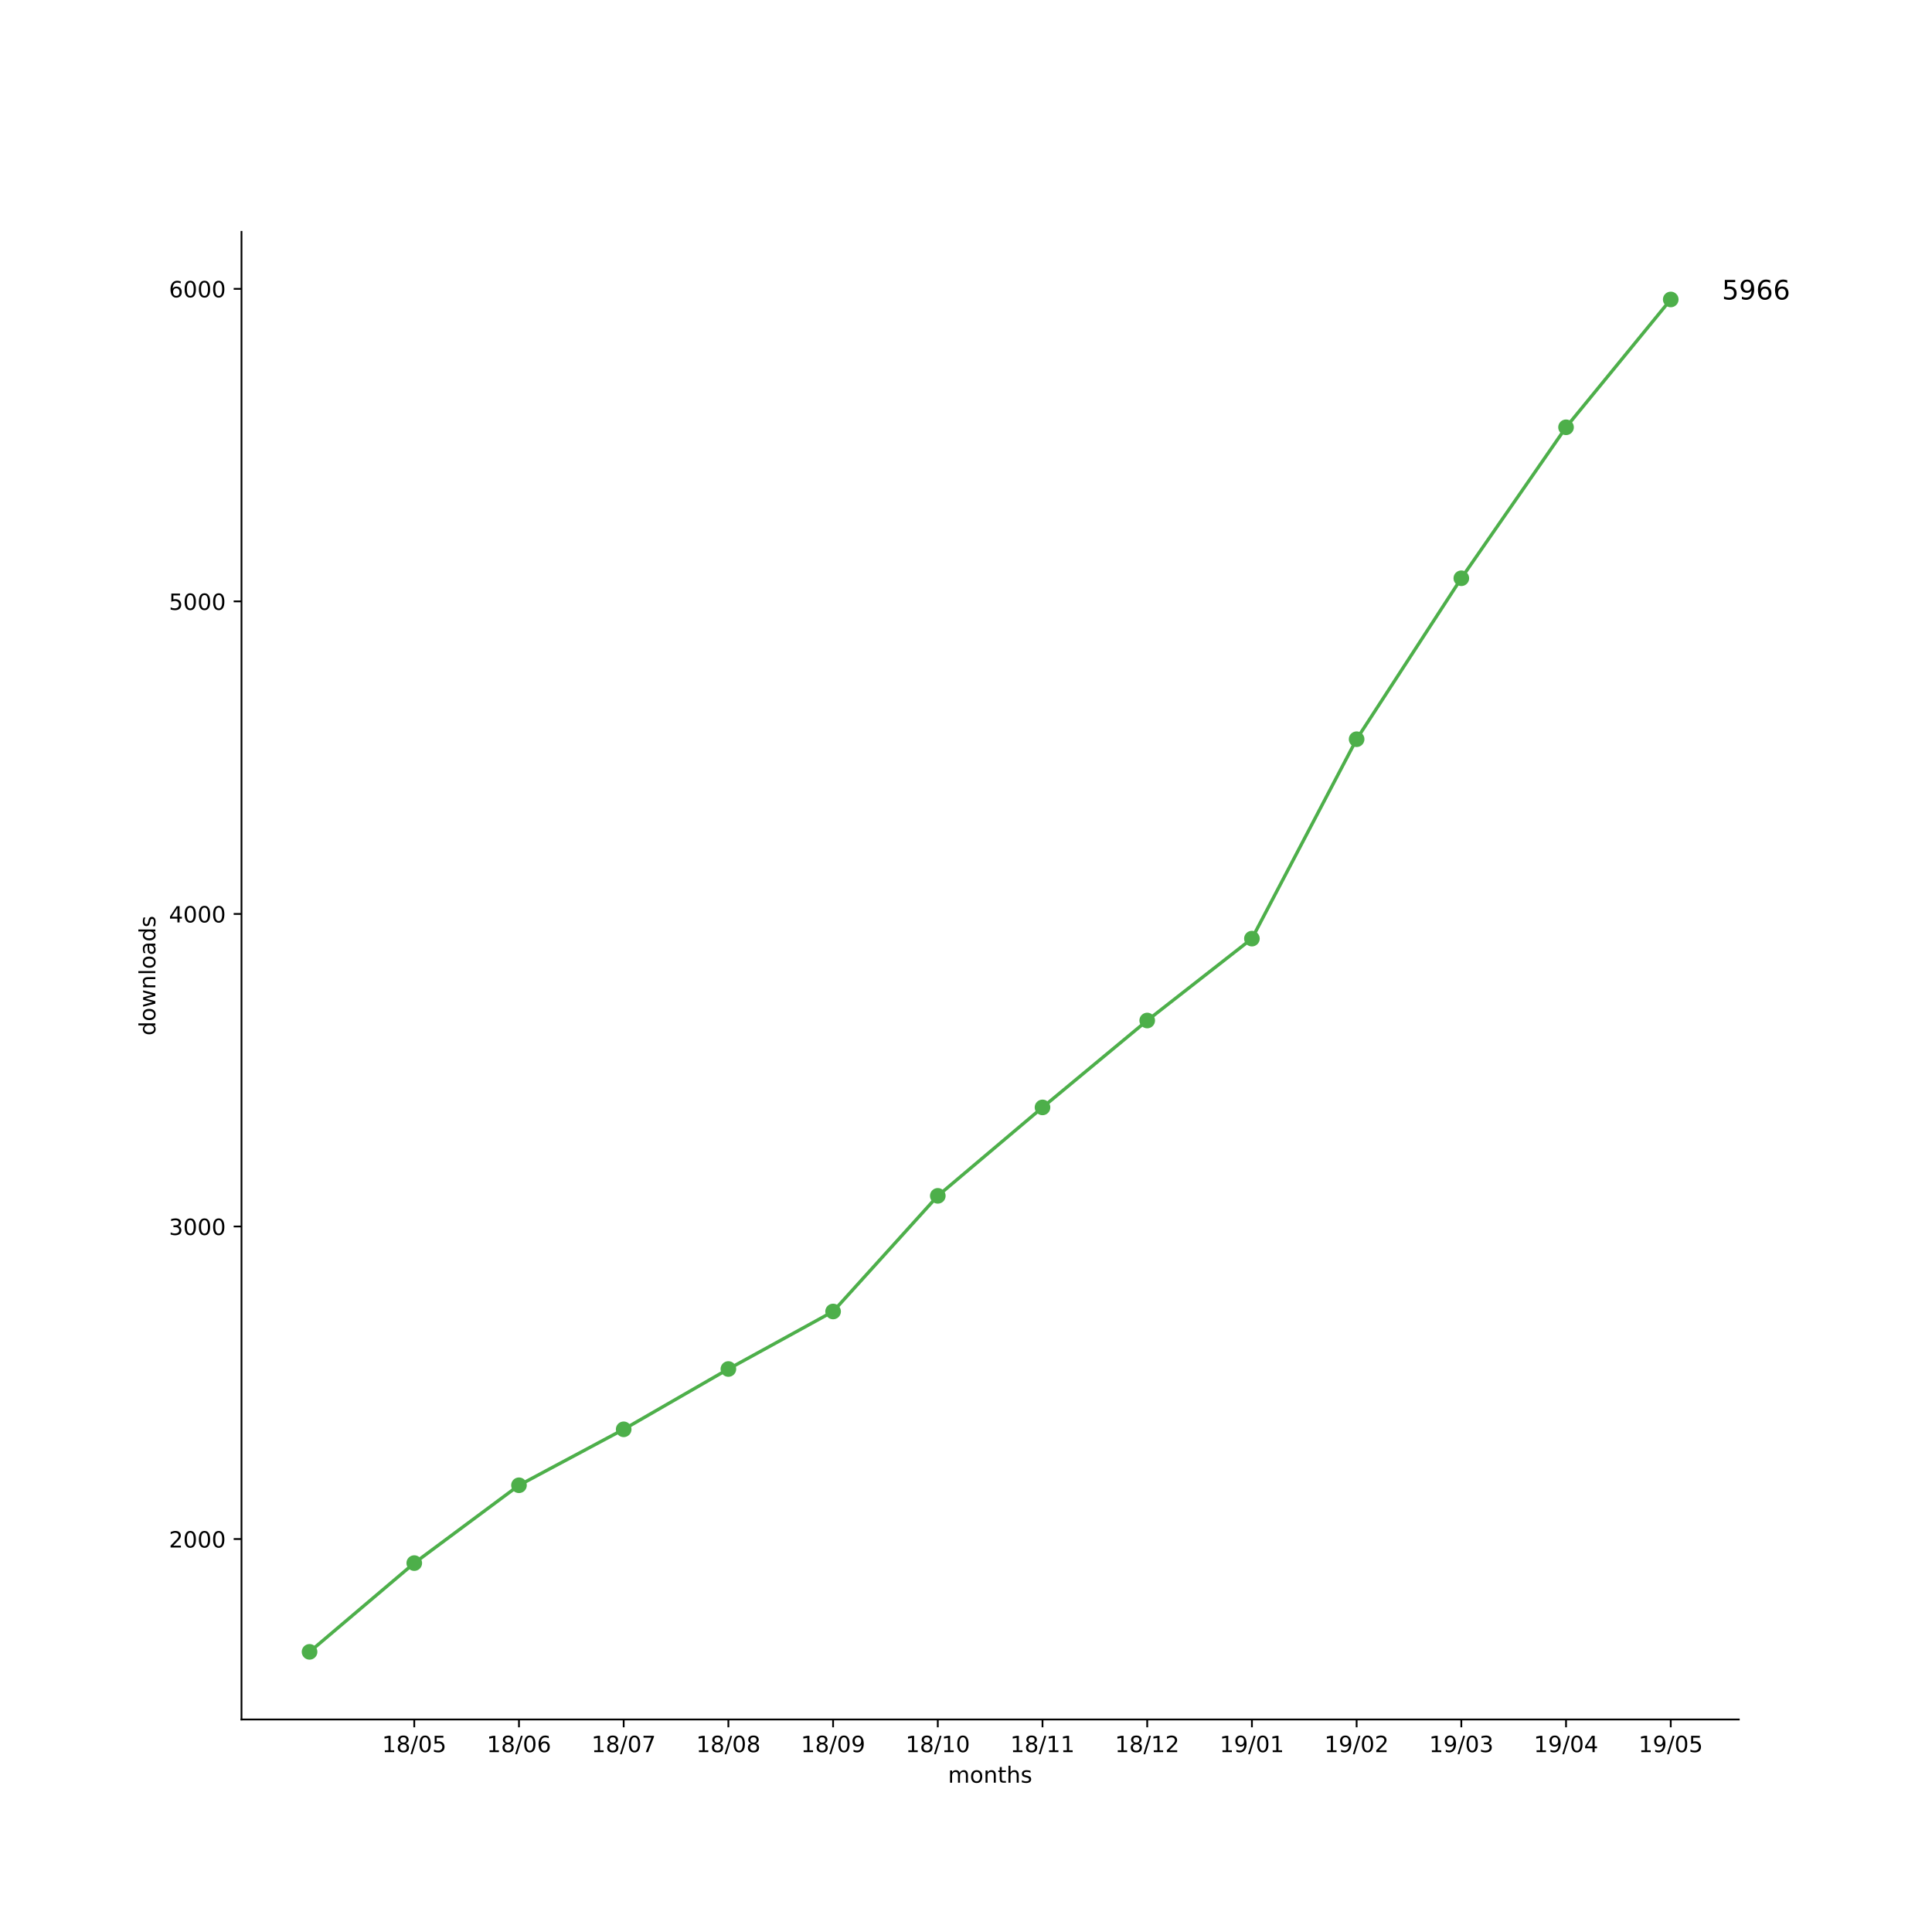
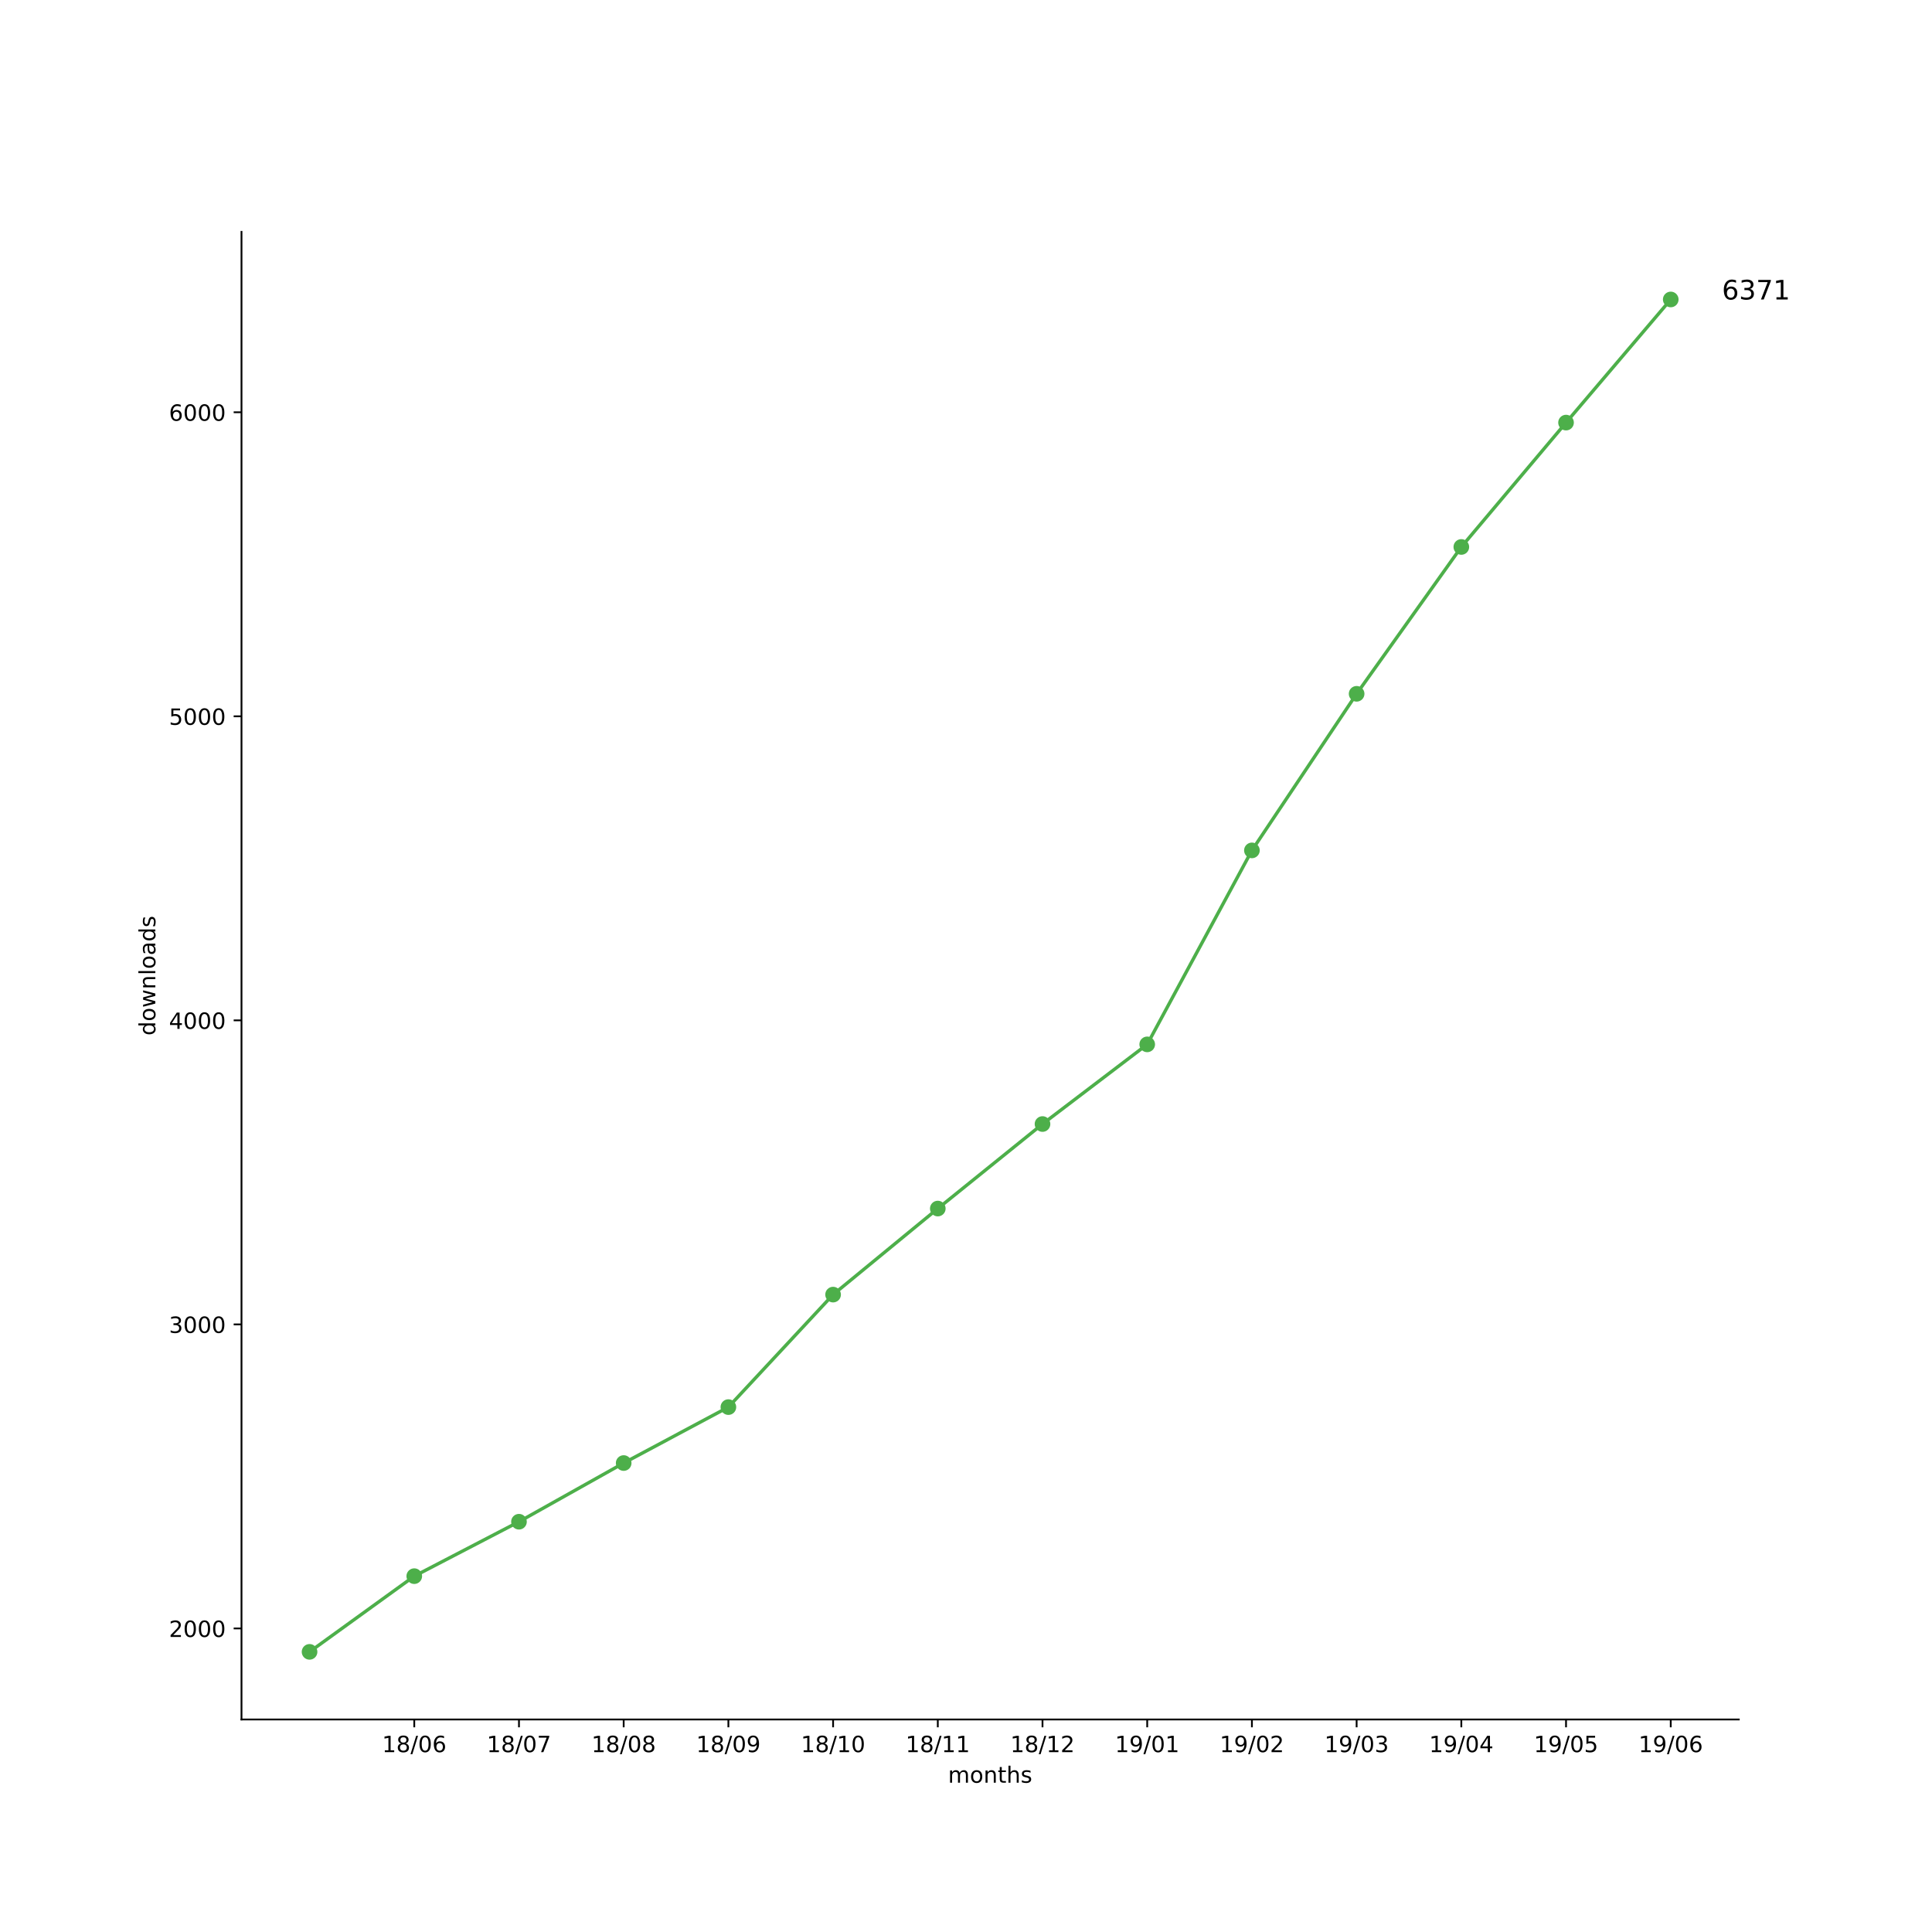
<svg xmlns="http://www.w3.org/2000/svg" xmlns:xlink="http://www.w3.org/1999/xlink" height="864pt" version="1.1" viewBox="0 0 864 864" width="864pt">
  <defs>
    <style type="text/css">
*{stroke-linecap:butt;stroke-linejoin:round;}
  </style>
  </defs>
  <g id="figure_1">
    <g id="patch_1">
      <path d="M 0 864  L 864 864  L 864 0  L 0 0  z " style="fill:#ffffff;" />
    </g>
    <g id="axes_1">
      <g id="patch_2">
        <path d="M 108 768.96  L 777.6 768.96  L 777.6 103.68  L 108 103.68  z " style="fill:#ffffff;" />
      </g>
      <g id="matplotlib.axis_1">
        <g id="xtick_1">
          <g id="line2d_1">
            <defs>
-               <path d="M 0 0  L 0 3.5  " id="m7b447f01f5" style="stroke:#000000;stroke-width:0.8;" />
-             </defs>
-             <g>
-               <use style="stroke:#000000;stroke-width:0.8;" x="185.262" xlink:href="#m7b447f01f5" y="768.96" />
+               <path d="M 0 0  L 0 3.5  " id="m359509bc99" style="stroke:#000000;stroke-width:0.8;" />
+             </defs>
+             <g>
+               <use style="stroke:#000000;stroke-width:0.8;" x="185.262" xlink:href="#m359509bc99" y="768.96" />
            </g>
          </g>
          <g id="text_1">
            <defs>
              <path d="M 12.406 8.297  L 28.516 8.297  L 28.516 63.922  L 10.984 60.406  L 10.984 69.391  L 28.422 72.906  L 38.281 72.906  L 38.281 8.297  L 54.391 8.297  L 54.391 0  L 12.406 0  z " id="DejaVuSans-31" />
              <path d="M 31.781 34.625  Q 24.75 34.625 20.719 30.859  Q 16.703 27.094 16.703 20.516  Q 16.703 13.922 20.719 10.156  Q 24.75 6.391 31.781 6.391  Q 38.812 6.391 42.859 10.172  Q 46.922 13.969 46.922 20.516  Q 46.922 27.094 42.891 30.859  Q 38.875 34.625 31.781 34.625  z M 21.922 38.812  Q 15.578 40.375 12.031 44.719  Q 8.5 49.078 8.5 55.328  Q 8.5 64.062 14.719 69.141  Q 20.953 74.219 31.781 74.219  Q 42.672 74.219 48.875 69.141  Q 55.078 64.062 55.078 55.328  Q 55.078 49.078 51.531 44.719  Q 48 40.375 41.703 38.812  Q 48.828 37.156 52.797 32.312  Q 56.781 27.484 56.781 20.516  Q 56.781 9.906 50.312 4.234  Q 43.844 -1.422 31.781 -1.422  Q 19.734 -1.422 13.25 4.234  Q 6.781 9.906 6.781 20.516  Q 6.781 27.484 10.781 32.312  Q 14.797 37.156 21.922 38.812  z M 18.312 54.391  Q 18.312 48.734 21.844 45.562  Q 25.391 42.391 31.781 42.391  Q 38.141 42.391 41.719 45.562  Q 45.312 48.734 45.312 54.391  Q 45.312 60.062 41.719 63.234  Q 38.141 66.406 31.781 66.406  Q 25.391 66.406 21.844 63.234  Q 18.312 60.062 18.312 54.391  z " id="DejaVuSans-38" />
              <path d="M 25.391 72.906  L 33.688 72.906  L 8.297 -9.281  L 0 -9.281  z " id="DejaVuSans-2f" />
              <path d="M 31.781 66.406  Q 24.172 66.406 20.328 58.906  Q 16.5 51.422 16.5 36.375  Q 16.5 21.391 20.328 13.891  Q 24.172 6.391 31.781 6.391  Q 39.453 6.391 43.281 13.891  Q 47.125 21.391 47.125 36.375  Q 47.125 51.422 43.281 58.906  Q 39.453 66.406 31.781 66.406  z M 31.781 74.219  Q 44.047 74.219 50.516 64.516  Q 56.984 54.828 56.984 36.375  Q 56.984 17.969 50.516 8.266  Q 44.047 -1.422 31.781 -1.422  Q 19.531 -1.422 13.062 8.266  Q 6.594 17.969 6.594 36.375  Q 6.594 54.828 13.062 64.516  Q 19.531 74.219 31.781 74.219  z " id="DejaVuSans-30" />
-               <path d="M 10.797 72.906  L 49.516 72.906  L 49.516 64.594  L 19.828 64.594  L 19.828 46.734  Q 21.969 47.469 24.109 47.828  Q 26.266 48.188 28.422 48.188  Q 40.625 48.188 47.75 41.5  Q 54.891 34.812 54.891 23.391  Q 54.891 11.625 47.562 5.094  Q 40.234 -1.422 26.906 -1.422  Q 22.312 -1.422 17.547 -0.641  Q 12.797 0.141 7.719 1.703  L 7.719 11.625  Q 12.109 9.234 16.797 8.062  Q 21.484 6.891 26.703 6.891  Q 35.156 6.891 40.078 11.328  Q 45.016 15.766 45.016 23.391  Q 45.016 31 40.078 35.438  Q 35.156 39.891 26.703 39.891  Q 22.75 39.891 18.812 39.016  Q 14.891 38.141 10.797 36.281  z " id="DejaVuSans-35" />
+               <path d="M 33.016 40.375  Q 26.375 40.375 22.484 35.828  Q 18.609 31.297 18.609 23.391  Q 18.609 15.531 22.484 10.953  Q 26.375 6.391 33.016 6.391  Q 39.656 6.391 43.531 10.953  Q 47.406 15.531 47.406 23.391  Q 47.406 31.297 43.531 35.828  Q 39.656 40.375 33.016 40.375  z M 52.594 71.297  L 52.594 62.312  Q 48.875 64.062 45.094 64.984  Q 41.312 65.922 37.594 65.922  Q 27.828 65.922 22.672 59.328  Q 17.531 52.734 16.797 39.406  Q 19.672 43.656 24.016 45.922  Q 28.375 48.188 33.594 48.188  Q 44.578 48.188 50.953 41.516  Q 57.328 34.859 57.328 23.391  Q 57.328 12.156 50.688 5.359  Q 44.047 -1.422 33.016 -1.422  Q 20.359 -1.422 13.672 8.266  Q 6.984 17.969 6.984 36.375  Q 6.984 53.656 15.188 63.938  Q 23.391 74.219 37.203 74.219  Q 40.922 74.219 44.703 73.484  Q 48.484 72.75 52.594 71.297  z " id="DejaVuSans-36" />
            </defs>
            <g transform="translate(170.8522 783.5584)scale(0.1 -0.1)">
              <use xlink:href="#DejaVuSans-31" />
              <use x="63.623" xlink:href="#DejaVuSans-38" />
              <use x="127.246" xlink:href="#DejaVuSans-2f" />
              <use x="160.938" xlink:href="#DejaVuSans-30" />
-               <use x="224.561" xlink:href="#DejaVuSans-35" />
+               <use x="224.561" xlink:href="#DejaVuSans-36" />
            </g>
          </g>
        </g>
        <g id="xtick_2">
          <g id="line2d_2">
            <g>
-               <use style="stroke:#000000;stroke-width:0.8;" x="232.087" xlink:href="#m7b447f01f5" y="768.96" />
+               <use style="stroke:#000000;stroke-width:0.8;" x="232.087" xlink:href="#m359509bc99" y="768.96" />
            </g>
          </g>
          <g id="text_2">
            <defs>
-               <path d="M 33.016 40.375  Q 26.375 40.375 22.484 35.828  Q 18.609 31.297 18.609 23.391  Q 18.609 15.531 22.484 10.953  Q 26.375 6.391 33.016 6.391  Q 39.656 6.391 43.531 10.953  Q 47.406 15.531 47.406 23.391  Q 47.406 31.297 43.531 35.828  Q 39.656 40.375 33.016 40.375  z M 52.594 71.297  L 52.594 62.312  Q 48.875 64.062 45.094 64.984  Q 41.312 65.922 37.594 65.922  Q 27.828 65.922 22.672 59.328  Q 17.531 52.734 16.797 39.406  Q 19.672 43.656 24.016 45.922  Q 28.375 48.188 33.594 48.188  Q 44.578 48.188 50.953 41.516  Q 57.328 34.859 57.328 23.391  Q 57.328 12.156 50.688 5.359  Q 44.047 -1.422 33.016 -1.422  Q 20.359 -1.422 13.672 8.266  Q 6.984 17.969 6.984 36.375  Q 6.984 53.656 15.188 63.938  Q 23.391 74.219 37.203 74.219  Q 40.922 74.219 44.703 73.484  Q 48.484 72.75 52.594 71.297  z " id="DejaVuSans-36" />
+               <path d="M 8.203 72.906  L 55.078 72.906  L 55.078 68.703  L 28.609 0  L 18.312 0  L 43.219 64.594  L 8.203 64.594  z " id="DejaVuSans-37" />
            </defs>
            <g transform="translate(217.6773 783.5584)scale(0.1 -0.1)">
              <use xlink:href="#DejaVuSans-31" />
              <use x="63.623" xlink:href="#DejaVuSans-38" />
              <use x="127.246" xlink:href="#DejaVuSans-2f" />
              <use x="160.938" xlink:href="#DejaVuSans-30" />
-               <use x="224.561" xlink:href="#DejaVuSans-36" />
+               <use x="224.561" xlink:href="#DejaVuSans-37" />
            </g>
          </g>
        </g>
        <g id="xtick_3">
          <g id="line2d_3">
            <g>
-               <use style="stroke:#000000;stroke-width:0.8;" x="278.912" xlink:href="#m7b447f01f5" y="768.96" />
+               <use style="stroke:#000000;stroke-width:0.8;" x="278.912" xlink:href="#m359509bc99" y="768.96" />
            </g>
          </g>
          <g id="text_3">
-             <defs>
-               <path d="M 8.203 72.906  L 55.078 72.906  L 55.078 68.703  L 28.609 0  L 18.312 0  L 43.219 64.594  L 8.203 64.594  z " id="DejaVuSans-37" />
-             </defs>
            <g transform="translate(264.5025 783.5584)scale(0.1 -0.1)">
              <use xlink:href="#DejaVuSans-31" />
              <use x="63.623" xlink:href="#DejaVuSans-38" />
              <use x="127.246" xlink:href="#DejaVuSans-2f" />
              <use x="160.938" xlink:href="#DejaVuSans-30" />
-               <use x="224.561" xlink:href="#DejaVuSans-37" />
+               <use x="224.561" xlink:href="#DejaVuSans-38" />
            </g>
          </g>
        </g>
        <g id="xtick_4">
          <g id="line2d_4">
            <g>
-               <use style="stroke:#000000;stroke-width:0.8;" x="325.737" xlink:href="#m7b447f01f5" y="768.96" />
+               <use style="stroke:#000000;stroke-width:0.8;" x="325.737" xlink:href="#m359509bc99" y="768.96" />
            </g>
          </g>
          <g id="text_4">
+             <defs>
+               <path d="M 10.984 1.516  L 10.984 10.5  Q 14.703 8.734 18.5 7.812  Q 22.312 6.891 25.984 6.891  Q 35.75 6.891 40.891 13.453  Q 46.047 20.016 46.781 33.406  Q 43.953 29.203 39.594 26.953  Q 35.25 24.703 29.984 24.703  Q 19.047 24.703 12.672 31.312  Q 6.297 37.938 6.297 49.422  Q 6.297 60.641 12.938 67.422  Q 19.578 74.219 30.609 74.219  Q 43.266 74.219 49.922 64.516  Q 56.594 54.828 56.594 36.375  Q 56.594 19.141 48.406 8.859  Q 40.234 -1.422 26.422 -1.422  Q 22.703 -1.422 18.891 -0.688  Q 15.094 0.047 10.984 1.516  z M 30.609 32.422  Q 37.25 32.422 41.125 36.953  Q 45.016 41.5 45.016 49.422  Q 45.016 57.281 41.125 61.844  Q 37.25 66.406 30.609 66.406  Q 23.969 66.406 20.094 61.844  Q 16.219 57.281 16.219 49.422  Q 16.219 41.5 20.094 36.953  Q 23.969 32.422 30.609 32.422  z " id="DejaVuSans-39" />
+             </defs>
            <g transform="translate(311.3277 783.5584)scale(0.1 -0.1)">
              <use xlink:href="#DejaVuSans-31" />
              <use x="63.623" xlink:href="#DejaVuSans-38" />
              <use x="127.246" xlink:href="#DejaVuSans-2f" />
              <use x="160.938" xlink:href="#DejaVuSans-30" />
-               <use x="224.561" xlink:href="#DejaVuSans-38" />
+               <use x="224.561" xlink:href="#DejaVuSans-39" />
            </g>
          </g>
        </g>
        <g id="xtick_5">
          <g id="line2d_5">
            <g>
-               <use style="stroke:#000000;stroke-width:0.8;" x="372.562" xlink:href="#m7b447f01f5" y="768.96" />
+               <use style="stroke:#000000;stroke-width:0.8;" x="372.562" xlink:href="#m359509bc99" y="768.96" />
            </g>
          </g>
          <g id="text_5">
-             <defs>
-               <path d="M 10.984 1.516  L 10.984 10.5  Q 14.703 8.734 18.5 7.812  Q 22.312 6.891 25.984 6.891  Q 35.75 6.891 40.891 13.453  Q 46.047 20.016 46.781 33.406  Q 43.953 29.203 39.594 26.953  Q 35.25 24.703 29.984 24.703  Q 19.047 24.703 12.672 31.312  Q 6.297 37.938 6.297 49.422  Q 6.297 60.641 12.938 67.422  Q 19.578 74.219 30.609 74.219  Q 43.266 74.219 49.922 64.516  Q 56.594 54.828 56.594 36.375  Q 56.594 19.141 48.406 8.859  Q 40.234 -1.422 26.422 -1.422  Q 22.703 -1.422 18.891 -0.688  Q 15.094 0.047 10.984 1.516  z M 30.609 32.422  Q 37.25 32.422 41.125 36.953  Q 45.016 41.5 45.016 49.422  Q 45.016 57.281 41.125 61.844  Q 37.25 66.406 30.609 66.406  Q 23.969 66.406 20.094 61.844  Q 16.219 57.281 16.219 49.422  Q 16.219 41.5 20.094 36.953  Q 23.969 32.422 30.609 32.422  z " id="DejaVuSans-39" />
-             </defs>
            <g transform="translate(358.1529 783.5584)scale(0.1 -0.1)">
              <use xlink:href="#DejaVuSans-31" />
              <use x="63.623" xlink:href="#DejaVuSans-38" />
              <use x="127.246" xlink:href="#DejaVuSans-2f" />
-               <use x="160.938" xlink:href="#DejaVuSans-30" />
-               <use x="224.561" xlink:href="#DejaVuSans-39" />
+               <use x="160.938" xlink:href="#DejaVuSans-31" />
+               <use x="224.561" xlink:href="#DejaVuSans-30" />
            </g>
          </g>
        </g>
        <g id="xtick_6">
          <g id="line2d_6">
            <g>
-               <use style="stroke:#000000;stroke-width:0.8;" x="419.387" xlink:href="#m7b447f01f5" y="768.96" />
+               <use style="stroke:#000000;stroke-width:0.8;" x="419.387" xlink:href="#m359509bc99" y="768.96" />
            </g>
          </g>
          <g id="text_6">
            <g transform="translate(404.978 783.5584)scale(0.1 -0.1)">
              <use xlink:href="#DejaVuSans-31" />
              <use x="63.623" xlink:href="#DejaVuSans-38" />
              <use x="127.246" xlink:href="#DejaVuSans-2f" />
              <use x="160.938" xlink:href="#DejaVuSans-31" />
-               <use x="224.561" xlink:href="#DejaVuSans-30" />
+               <use x="224.561" xlink:href="#DejaVuSans-31" />
            </g>
          </g>
        </g>
        <g id="xtick_7">
          <g id="line2d_7">
            <g>
-               <use style="stroke:#000000;stroke-width:0.8;" x="466.213" xlink:href="#m7b447f01f5" y="768.96" />
+               <use style="stroke:#000000;stroke-width:0.8;" x="466.213" xlink:href="#m359509bc99" y="768.96" />
            </g>
          </g>
          <g id="text_7">
+             <defs>
+               <path d="M 19.188 8.297  L 53.609 8.297  L 53.609 0  L 7.328 0  L 7.328 8.297  Q 12.938 14.109 22.625 23.891  Q 32.328 33.688 34.812 36.531  Q 39.547 41.844 41.422 45.531  Q 43.312 49.219 43.312 52.781  Q 43.312 58.594 39.234 62.25  Q 35.156 65.922 28.609 65.922  Q 23.969 65.922 18.812 64.312  Q 13.672 62.703 7.812 59.422  L 7.812 69.391  Q 13.766 71.781 18.938 73  Q 24.125 74.219 28.422 74.219  Q 39.75 74.219 46.484 68.547  Q 53.219 62.891 53.219 53.422  Q 53.219 48.922 51.531 44.891  Q 49.859 40.875 45.406 35.406  Q 44.188 33.984 37.641 27.219  Q 31.109 20.453 19.188 8.297  z " id="DejaVuSans-32" />
+             </defs>
            <g transform="translate(451.8032 783.5584)scale(0.1 -0.1)">
              <use xlink:href="#DejaVuSans-31" />
              <use x="63.623" xlink:href="#DejaVuSans-38" />
              <use x="127.246" xlink:href="#DejaVuSans-2f" />
              <use x="160.938" xlink:href="#DejaVuSans-31" />
-               <use x="224.561" xlink:href="#DejaVuSans-31" />
+               <use x="224.561" xlink:href="#DejaVuSans-32" />
            </g>
          </g>
        </g>
        <g id="xtick_8">
          <g id="line2d_8">
            <g>
-               <use style="stroke:#000000;stroke-width:0.8;" x="513.038" xlink:href="#m7b447f01f5" y="768.96" />
+               <use style="stroke:#000000;stroke-width:0.8;" x="513.038" xlink:href="#m359509bc99" y="768.96" />
            </g>
          </g>
          <g id="text_8">
-             <defs>
-               <path d="M 19.188 8.297  L 53.609 8.297  L 53.609 0  L 7.328 0  L 7.328 8.297  Q 12.938 14.109 22.625 23.891  Q 32.328 33.688 34.812 36.531  Q 39.547 41.844 41.422 45.531  Q 43.312 49.219 43.312 52.781  Q 43.312 58.594 39.234 62.25  Q 35.156 65.922 28.609 65.922  Q 23.969 65.922 18.812 64.312  Q 13.672 62.703 7.812 59.422  L 7.812 69.391  Q 13.766 71.781 18.938 73  Q 24.125 74.219 28.422 74.219  Q 39.75 74.219 46.484 68.547  Q 53.219 62.891 53.219 53.422  Q 53.219 48.922 51.531 44.891  Q 49.859 40.875 45.406 35.406  Q 44.188 33.984 37.641 27.219  Q 31.109 20.453 19.188 8.297  z " id="DejaVuSans-32" />
-             </defs>
            <g transform="translate(498.6284 783.5584)scale(0.1 -0.1)">
              <use xlink:href="#DejaVuSans-31" />
-               <use x="63.623" xlink:href="#DejaVuSans-38" />
-               <use x="127.246" xlink:href="#DejaVuSans-2f" />
-               <use x="160.938" xlink:href="#DejaVuSans-31" />
-               <use x="224.561" xlink:href="#DejaVuSans-32" />
+               <use x="63.623" xlink:href="#DejaVuSans-39" />
+               <use x="127.246" xlink:href="#DejaVuSans-2f" />
+               <use x="160.938" xlink:href="#DejaVuSans-30" />
+               <use x="224.561" xlink:href="#DejaVuSans-31" />
            </g>
          </g>
        </g>
        <g id="xtick_9">
          <g id="line2d_9">
            <g>
-               <use style="stroke:#000000;stroke-width:0.8;" x="559.863" xlink:href="#m7b447f01f5" y="768.96" />
+               <use style="stroke:#000000;stroke-width:0.8;" x="559.863" xlink:href="#m359509bc99" y="768.96" />
            </g>
          </g>
          <g id="text_9">
            <g transform="translate(545.4536 783.5584)scale(0.1 -0.1)">
              <use xlink:href="#DejaVuSans-31" />
              <use x="63.623" xlink:href="#DejaVuSans-39" />
              <use x="127.246" xlink:href="#DejaVuSans-2f" />
              <use x="160.938" xlink:href="#DejaVuSans-30" />
-               <use x="224.561" xlink:href="#DejaVuSans-31" />
+               <use x="224.561" xlink:href="#DejaVuSans-32" />
            </g>
          </g>
        </g>
        <g id="xtick_10">
          <g id="line2d_10">
            <g>
-               <use style="stroke:#000000;stroke-width:0.8;" x="606.688" xlink:href="#m7b447f01f5" y="768.96" />
+               <use style="stroke:#000000;stroke-width:0.8;" x="606.688" xlink:href="#m359509bc99" y="768.96" />
            </g>
          </g>
          <g id="text_10">
+             <defs>
+               <path d="M 40.578 39.312  Q 47.656 37.797 51.625 33  Q 55.609 28.219 55.609 21.188  Q 55.609 10.406 48.188 4.484  Q 40.766 -1.422 27.094 -1.422  Q 22.516 -1.422 17.656 -0.516  Q 12.797 0.391 7.625 2.203  L 7.625 11.719  Q 11.719 9.328 16.594 8.109  Q 21.484 6.891 26.812 6.891  Q 36.078 6.891 40.938 10.547  Q 45.797 14.203 45.797 21.188  Q 45.797 27.641 41.281 31.266  Q 36.766 34.906 28.719 34.906  L 20.219 34.906  L 20.219 43.016  L 29.109 43.016  Q 36.375 43.016 40.234 45.922  Q 44.094 48.828 44.094 54.297  Q 44.094 59.906 40.109 62.906  Q 36.141 65.922 28.719 65.922  Q 24.656 65.922 20.016 65.031  Q 15.375 64.156 9.812 62.312  L 9.812 71.094  Q 15.438 72.656 20.344 73.438  Q 25.25 74.219 29.594 74.219  Q 40.828 74.219 47.359 69.109  Q 53.906 64.016 53.906 55.328  Q 53.906 49.266 50.438 45.094  Q 46.969 40.922 40.578 39.312  z " id="DejaVuSans-33" />
+             </defs>
            <g transform="translate(592.2787 783.5584)scale(0.1 -0.1)">
              <use xlink:href="#DejaVuSans-31" />
              <use x="63.623" xlink:href="#DejaVuSans-39" />
              <use x="127.246" xlink:href="#DejaVuSans-2f" />
              <use x="160.938" xlink:href="#DejaVuSans-30" />
-               <use x="224.561" xlink:href="#DejaVuSans-32" />
+               <use x="224.561" xlink:href="#DejaVuSans-33" />
            </g>
          </g>
        </g>
        <g id="xtick_11">
          <g id="line2d_11">
            <g>
-               <use style="stroke:#000000;stroke-width:0.8;" x="653.513" xlink:href="#m7b447f01f5" y="768.96" />
+               <use style="stroke:#000000;stroke-width:0.8;" x="653.513" xlink:href="#m359509bc99" y="768.96" />
            </g>
          </g>
          <g id="text_11">
            <defs>
-               <path d="M 40.578 39.312  Q 47.656 37.797 51.625 33  Q 55.609 28.219 55.609 21.188  Q 55.609 10.406 48.188 4.484  Q 40.766 -1.422 27.094 -1.422  Q 22.516 -1.422 17.656 -0.516  Q 12.797 0.391 7.625 2.203  L 7.625 11.719  Q 11.719 9.328 16.594 8.109  Q 21.484 6.891 26.812 6.891  Q 36.078 6.891 40.938 10.547  Q 45.797 14.203 45.797 21.188  Q 45.797 27.641 41.281 31.266  Q 36.766 34.906 28.719 34.906  L 20.219 34.906  L 20.219 43.016  L 29.109 43.016  Q 36.375 43.016 40.234 45.922  Q 44.094 48.828 44.094 54.297  Q 44.094 59.906 40.109 62.906  Q 36.141 65.922 28.719 65.922  Q 24.656 65.922 20.016 65.031  Q 15.375 64.156 9.812 62.312  L 9.812 71.094  Q 15.438 72.656 20.344 73.438  Q 25.25 74.219 29.594 74.219  Q 40.828 74.219 47.359 69.109  Q 53.906 64.016 53.906 55.328  Q 53.906 49.266 50.438 45.094  Q 46.969 40.922 40.578 39.312  z " id="DejaVuSans-33" />
+               <path d="M 37.797 64.312  L 12.891 25.391  L 37.797 25.391  z M 35.203 72.906  L 47.609 72.906  L 47.609 25.391  L 58.016 25.391  L 58.016 17.188  L 47.609 17.188  L 47.609 0  L 37.797 0  L 37.797 17.188  L 4.891 17.188  L 4.891 26.703  z " id="DejaVuSans-34" />
            </defs>
            <g transform="translate(639.1039 783.5584)scale(0.1 -0.1)">
              <use xlink:href="#DejaVuSans-31" />
              <use x="63.623" xlink:href="#DejaVuSans-39" />
              <use x="127.246" xlink:href="#DejaVuSans-2f" />
              <use x="160.938" xlink:href="#DejaVuSans-30" />
-               <use x="224.561" xlink:href="#DejaVuSans-33" />
+               <use x="224.561" xlink:href="#DejaVuSans-34" />
            </g>
          </g>
        </g>
        <g id="xtick_12">
          <g id="line2d_12">
            <g>
-               <use style="stroke:#000000;stroke-width:0.8;" x="700.338" xlink:href="#m7b447f01f5" y="768.96" />
+               <use style="stroke:#000000;stroke-width:0.8;" x="700.338" xlink:href="#m359509bc99" y="768.96" />
            </g>
          </g>
          <g id="text_12">
            <defs>
-               <path d="M 37.797 64.312  L 12.891 25.391  L 37.797 25.391  z M 35.203 72.906  L 47.609 72.906  L 47.609 25.391  L 58.016 25.391  L 58.016 17.188  L 47.609 17.188  L 47.609 0  L 37.797 0  L 37.797 17.188  L 4.891 17.188  L 4.891 26.703  z " id="DejaVuSans-34" />
+               <path d="M 10.797 72.906  L 49.516 72.906  L 49.516 64.594  L 19.828 64.594  L 19.828 46.734  Q 21.969 47.469 24.109 47.828  Q 26.266 48.188 28.422 48.188  Q 40.625 48.188 47.75 41.5  Q 54.891 34.812 54.891 23.391  Q 54.891 11.625 47.562 5.094  Q 40.234 -1.422 26.906 -1.422  Q 22.312 -1.422 17.547 -0.641  Q 12.797 0.141 7.719 1.703  L 7.719 11.625  Q 12.109 9.234 16.797 8.062  Q 21.484 6.891 26.703 6.891  Q 35.156 6.891 40.078 11.328  Q 45.016 15.766 45.016 23.391  Q 45.016 31 40.078 35.438  Q 35.156 39.891 26.703 39.891  Q 22.75 39.891 18.812 39.016  Q 14.891 38.141 10.797 36.281  z " id="DejaVuSans-35" />
            </defs>
            <g transform="translate(685.9291 783.5584)scale(0.1 -0.1)">
              <use xlink:href="#DejaVuSans-31" />
              <use x="63.623" xlink:href="#DejaVuSans-39" />
              <use x="127.246" xlink:href="#DejaVuSans-2f" />
              <use x="160.938" xlink:href="#DejaVuSans-30" />
-               <use x="224.561" xlink:href="#DejaVuSans-34" />
+               <use x="224.561" xlink:href="#DejaVuSans-35" />
            </g>
          </g>
        </g>
        <g id="xtick_13">
          <g id="line2d_13">
            <g>
-               <use style="stroke:#000000;stroke-width:0.8;" x="747.164" xlink:href="#m7b447f01f5" y="768.96" />
+               <use style="stroke:#000000;stroke-width:0.8;" x="747.164" xlink:href="#m359509bc99" y="768.96" />
            </g>
          </g>
          <g id="text_13">
            <g transform="translate(732.7543 783.5584)scale(0.1 -0.1)">
              <use xlink:href="#DejaVuSans-31" />
              <use x="63.623" xlink:href="#DejaVuSans-39" />
              <use x="127.246" xlink:href="#DejaVuSans-2f" />
              <use x="160.938" xlink:href="#DejaVuSans-30" />
-               <use x="224.561" xlink:href="#DejaVuSans-35" />
+               <use x="224.561" xlink:href="#DejaVuSans-36" />
            </g>
          </g>
        </g>
        <g id="text_14">
          <defs>
            <path d="M 52 44.188  Q 55.375 50.25 60.062 53.125  Q 64.75 56 71.094 56  Q 79.641 56 84.281 50.016  Q 88.922 44.047 88.922 33.016  L 88.922 0  L 79.891 0  L 79.891 32.719  Q 79.891 40.578 77.094 44.375  Q 74.312 48.188 68.609 48.188  Q 61.625 48.188 57.562 43.547  Q 53.516 38.922 53.516 30.906  L 53.516 0  L 44.484 0  L 44.484 32.719  Q 44.484 40.625 41.703 44.406  Q 38.922 48.188 33.109 48.188  Q 26.219 48.188 22.156 43.531  Q 18.109 38.875 18.109 30.906  L 18.109 0  L 9.078 0  L 9.078 54.688  L 18.109 54.688  L 18.109 46.188  Q 21.188 51.219 25.484 53.609  Q 29.781 56 35.688 56  Q 41.656 56 45.828 52.969  Q 50 49.953 52 44.188  z " id="DejaVuSans-6d" />
            <path d="M 30.609 48.391  Q 23.391 48.391 19.188 42.75  Q 14.984 37.109 14.984 27.297  Q 14.984 17.484 19.156 11.844  Q 23.344 6.203 30.609 6.203  Q 37.797 6.203 41.984 11.859  Q 46.188 17.531 46.188 27.297  Q 46.188 37.016 41.984 42.703  Q 37.797 48.391 30.609 48.391  z M 30.609 56  Q 42.328 56 49.016 48.375  Q 55.719 40.766 55.719 27.297  Q 55.719 13.875 49.016 6.219  Q 42.328 -1.422 30.609 -1.422  Q 18.844 -1.422 12.172 6.219  Q 5.516 13.875 5.516 27.297  Q 5.516 40.766 12.172 48.375  Q 18.844 56 30.609 56  z " id="DejaVuSans-6f" />
            <path d="M 54.891 33.016  L 54.891 0  L 45.906 0  L 45.906 32.719  Q 45.906 40.484 42.875 44.328  Q 39.844 48.188 33.797 48.188  Q 26.516 48.188 22.312 43.547  Q 18.109 38.922 18.109 30.906  L 18.109 0  L 9.078 0  L 9.078 54.688  L 18.109 54.688  L 18.109 46.188  Q 21.344 51.125 25.703 53.562  Q 30.078 56 35.797 56  Q 45.219 56 50.047 50.172  Q 54.891 44.344 54.891 33.016  z " id="DejaVuSans-6e" />
            <path d="M 18.312 70.219  L 18.312 54.688  L 36.812 54.688  L 36.812 47.703  L 18.312 47.703  L 18.312 18.016  Q 18.312 11.328 20.141 9.422  Q 21.969 7.516 27.594 7.516  L 36.812 7.516  L 36.812 0  L 27.594 0  Q 17.188 0 13.234 3.875  Q 9.281 7.766 9.281 18.016  L 9.281 47.703  L 2.688 47.703  L 2.688 54.688  L 9.281 54.688  L 9.281 70.219  z " id="DejaVuSans-74" />
            <path d="M 54.891 33.016  L 54.891 0  L 45.906 0  L 45.906 32.719  Q 45.906 40.484 42.875 44.328  Q 39.844 48.188 33.797 48.188  Q 26.516 48.188 22.312 43.547  Q 18.109 38.922 18.109 30.906  L 18.109 0  L 9.078 0  L 9.078 75.984  L 18.109 75.984  L 18.109 46.188  Q 21.344 51.125 25.703 53.562  Q 30.078 56 35.797 56  Q 45.219 56 50.047 50.172  Q 54.891 44.344 54.891 33.016  z " id="DejaVuSans-68" />
            <path d="M 44.281 53.078  L 44.281 44.578  Q 40.484 46.531 36.375 47.5  Q 32.281 48.484 27.875 48.484  Q 21.188 48.484 17.844 46.438  Q 14.5 44.391 14.5 40.281  Q 14.5 37.156 16.891 35.375  Q 19.281 33.594 26.516 31.984  L 29.594 31.297  Q 39.156 29.25 43.188 25.516  Q 47.219 21.781 47.219 15.094  Q 47.219 7.469 41.188 3.016  Q 35.156 -1.422 24.609 -1.422  Q 20.219 -1.422 15.453 -0.562  Q 10.688 0.297 5.422 2  L 5.422 11.281  Q 10.406 8.688 15.234 7.391  Q 20.062 6.109 24.812 6.109  Q 31.156 6.109 34.562 8.281  Q 37.984 10.453 37.984 14.406  Q 37.984 18.062 35.516 20.016  Q 33.062 21.969 24.703 23.781  L 21.578 24.516  Q 13.234 26.266 9.516 29.906  Q 5.812 33.547 5.812 39.891  Q 5.812 47.609 11.281 51.797  Q 16.75 56 26.812 56  Q 31.781 56 36.172 55.266  Q 40.578 54.547 44.281 53.078  z " id="DejaVuSans-73" />
          </defs>
          <g transform="translate(423.968 797.2366)scale(0.1 -0.1)">
            <use xlink:href="#DejaVuSans-6d" />
            <use x="97.412" xlink:href="#DejaVuSans-6f" />
            <use x="158.594" xlink:href="#DejaVuSans-6e" />
            <use x="221.973" xlink:href="#DejaVuSans-74" />
            <use x="261.182" xlink:href="#DejaVuSans-68" />
            <use x="324.561" xlink:href="#DejaVuSans-73" />
          </g>
        </g>
      </g>
      <g id="matplotlib.axis_2">
        <g id="ytick_1">
          <g id="line2d_14">
            <defs>
-               <path d="M 0 0  L -3.5 0  " id="m71f8fadf7d" style="stroke:#000000;stroke-width:0.8;" />
-             </defs>
-             <g>
-               <use style="stroke:#000000;stroke-width:0.8;" x="108" xlink:href="#m71f8fadf7d" y="688.262" />
+               <path d="M 0 0  L -3.5 0  " id="mad7c451455" style="stroke:#000000;stroke-width:0.8;" />
+             </defs>
+             <g>
+               <use style="stroke:#000000;stroke-width:0.8;" x="108" xlink:href="#mad7c451455" y="728.25" />
            </g>
          </g>
          <g id="text_15">
-             <g transform="translate(75.55 692.061)scale(0.1 -0.1)">
+             <g transform="translate(75.55 732.0494)scale(0.1 -0.1)">
              <use xlink:href="#DejaVuSans-32" />
              <use x="63.623" xlink:href="#DejaVuSans-30" />
              <use x="127.246" xlink:href="#DejaVuSans-30" />
              <use x="190.869" xlink:href="#DejaVuSans-30" />
            </g>
          </g>
        </g>
        <g id="ytick_2">
          <g id="line2d_15">
            <g>
-               <use style="stroke:#000000;stroke-width:0.8;" x="108" xlink:href="#m71f8fadf7d" y="548.488" />
+               <use style="stroke:#000000;stroke-width:0.8;" x="108" xlink:href="#mad7c451455" y="592.279" />
            </g>
          </g>
          <g id="text_16">
-             <g transform="translate(75.55 552.2875)scale(0.1 -0.1)">
+             <g transform="translate(75.55 596.0782)scale(0.1 -0.1)">
              <use xlink:href="#DejaVuSans-33" />
              <use x="63.623" xlink:href="#DejaVuSans-30" />
              <use x="127.246" xlink:href="#DejaVuSans-30" />
              <use x="190.869" xlink:href="#DejaVuSans-30" />
            </g>
          </g>
        </g>
        <g id="ytick_3">
          <g id="line2d_16">
            <g>
-               <use style="stroke:#000000;stroke-width:0.8;" x="108" xlink:href="#m71f8fadf7d" y="408.715" />
+               <use style="stroke:#000000;stroke-width:0.8;" x="108" xlink:href="#mad7c451455" y="456.308" />
            </g>
          </g>
          <g id="text_17">
-             <g transform="translate(75.55 412.514)scale(0.1 -0.1)">
+             <g transform="translate(75.55 460.107)scale(0.1 -0.1)">
              <use xlink:href="#DejaVuSans-34" />
              <use x="63.623" xlink:href="#DejaVuSans-30" />
              <use x="127.246" xlink:href="#DejaVuSans-30" />
              <use x="190.869" xlink:href="#DejaVuSans-30" />
            </g>
          </g>
        </g>
        <g id="ytick_4">
          <g id="line2d_17">
            <g>
-               <use style="stroke:#000000;stroke-width:0.8;" x="108" xlink:href="#m71f8fadf7d" y="268.941" />
+               <use style="stroke:#000000;stroke-width:0.8;" x="108" xlink:href="#mad7c451455" y="320.337" />
            </g>
          </g>
          <g id="text_18">
-             <g transform="translate(75.55 272.7404)scale(0.1 -0.1)">
+             <g transform="translate(75.55 324.1358)scale(0.1 -0.1)">
              <use xlink:href="#DejaVuSans-35" />
              <use x="63.623" xlink:href="#DejaVuSans-30" />
              <use x="127.246" xlink:href="#DejaVuSans-30" />
              <use x="190.869" xlink:href="#DejaVuSans-30" />
            </g>
          </g>
        </g>
        <g id="ytick_5">
          <g id="line2d_18">
            <g>
-               <use style="stroke:#000000;stroke-width:0.8;" x="108" xlink:href="#m71f8fadf7d" y="129.168" />
+               <use style="stroke:#000000;stroke-width:0.8;" x="108" xlink:href="#mad7c451455" y="184.365" />
            </g>
          </g>
          <g id="text_19">
-             <g transform="translate(75.55 132.9669)scale(0.1 -0.1)">
+             <g transform="translate(75.55 188.1645)scale(0.1 -0.1)">
              <use xlink:href="#DejaVuSans-36" />
              <use x="63.623" xlink:href="#DejaVuSans-30" />
              <use x="127.246" xlink:href="#DejaVuSans-30" />
              <use x="190.869" xlink:href="#DejaVuSans-30" />
            </g>
          </g>
        </g>
        <g id="text_20">
          <defs>
            <path d="M 45.406 46.391  L 45.406 75.984  L 54.391 75.984  L 54.391 0  L 45.406 0  L 45.406 8.203  Q 42.578 3.328 38.25 0.953  Q 33.938 -1.422 27.875 -1.422  Q 17.969 -1.422 11.734 6.484  Q 5.516 14.406 5.516 27.297  Q 5.516 40.188 11.734 48.094  Q 17.969 56 27.875 56  Q 33.938 56 38.25 53.625  Q 42.578 51.266 45.406 46.391  z M 14.797 27.297  Q 14.797 17.391 18.875 11.75  Q 22.953 6.109 30.078 6.109  Q 37.203 6.109 41.297 11.75  Q 45.406 17.391 45.406 27.297  Q 45.406 37.203 41.297 42.844  Q 37.203 48.484 30.078 48.484  Q 22.953 48.484 18.875 42.844  Q 14.797 37.203 14.797 27.297  z " id="DejaVuSans-64" />
            <path d="M 4.203 54.688  L 13.188 54.688  L 24.422 12.016  L 35.594 54.688  L 46.188 54.688  L 57.422 12.016  L 68.609 54.688  L 77.594 54.688  L 63.281 0  L 52.688 0  L 40.922 44.828  L 29.109 0  L 18.5 0  z " id="DejaVuSans-77" />
            <path d="M 9.422 75.984  L 18.406 75.984  L 18.406 0  L 9.422 0  z " id="DejaVuSans-6c" />
            <path d="M 34.281 27.484  Q 23.391 27.484 19.188 25  Q 14.984 22.516 14.984 16.5  Q 14.984 11.719 18.141 8.906  Q 21.297 6.109 26.703 6.109  Q 34.188 6.109 38.703 11.406  Q 43.219 16.703 43.219 25.484  L 43.219 27.484  z M 52.203 31.203  L 52.203 0  L 43.219 0  L 43.219 8.297  Q 40.141 3.328 35.547 0.953  Q 30.953 -1.422 24.312 -1.422  Q 15.922 -1.422 10.953 3.297  Q 6 8.016 6 15.922  Q 6 25.141 12.172 29.828  Q 18.359 34.516 30.609 34.516  L 43.219 34.516  L 43.219 35.406  Q 43.219 41.609 39.141 45  Q 35.062 48.391 27.688 48.391  Q 23 48.391 18.547 47.266  Q 14.109 46.141 10.016 43.891  L 10.016 52.203  Q 14.938 54.109 19.578 55.047  Q 24.219 56 28.609 56  Q 40.484 56 46.344 49.844  Q 52.203 43.703 52.203 31.203  z " id="DejaVuSans-61" />
          </defs>
          <g transform="translate(69.47031 463.1028)rotate(-90)scale(0.1 -0.1)">
            <use xlink:href="#DejaVuSans-64" />
            <use x="63.477" xlink:href="#DejaVuSans-6f" />
            <use x="124.658" xlink:href="#DejaVuSans-77" />
            <use x="206.445" xlink:href="#DejaVuSans-6e" />
            <use x="269.824" xlink:href="#DejaVuSans-6c" />
            <use x="297.607" xlink:href="#DejaVuSans-6f" />
            <use x="358.789" xlink:href="#DejaVuSans-61" />
            <use x="420.068" xlink:href="#DejaVuSans-64" />
            <use x="483.545" xlink:href="#DejaVuSans-73" />
          </g>
        </g>
      </g>
      <g id="line2d_19">
-         <path clip-path="url(#p35f6cdc9da)" d="M 138.436 738.72  L 185.262 699.024  L 232.087 664.221  L 278.912 639.201  L 325.737 612.225  L 372.562 586.507  L 419.387 534.79  L 466.213 495.235  L 513.038 456.377  L 559.863 419.757  L 606.688 330.581  L 653.513 258.598  L 700.338 191.087  L 747.164 133.92  " style="fill:none;stroke:#4daf4a;stroke-linecap:square;stroke-width:1.5;" />
+         <path clip-path="url(#p79ecc15331)" d="M 138.436 738.72  L 185.262 704.863  L 232.087 680.524  L 278.912 654.282  L 325.737 629.263  L 372.562 578.954  L 419.387 540.474  L 466.213 502.674  L 513.038 467.049  L 559.863 380.3  L 606.688 310.275  L 653.513 244.601  L 700.338 188.988  L 747.164 133.92  " style="fill:none;stroke:#4daf4a;stroke-linecap:square;stroke-width:1.5;" />
      </g>
      <g id="line2d_20">
        <defs>
-           <path d="M 0 3  C 0.796 3 1.559 2.684 2.121 2.121  C 2.684 1.559 3 0.796 3 0  C 3 -0.796 2.684 -1.559 2.121 -2.121  C 1.559 -2.684 0.796 -3 0 -3  C -0.796 -3 -1.559 -2.684 -2.121 -2.121  C -2.684 -1.559 -3 -0.796 -3 0  C -3 0.796 -2.684 1.559 -2.121 2.121  C -1.559 2.684 -0.796 3 0 3  z " id="m7a22d813a1" style="stroke:#4daf4a;" />
+           <path d="M 0 3  C 0.796 3 1.559 2.684 2.121 2.121  C 2.684 1.559 3 0.796 3 0  C 3 -0.796 2.684 -1.559 2.121 -2.121  C 1.559 -2.684 0.796 -3 0 -3  C -0.796 -3 -1.559 -2.684 -2.121 -2.121  C -2.684 -1.559 -3 -0.796 -3 0  C -3 0.796 -2.684 1.559 -2.121 2.121  C -1.559 2.684 -0.796 3 0 3  z " id="m393ca4054d" style="stroke:#4daf4a;" />
        </defs>
-         <g clip-path="url(#p35f6cdc9da)">
-           <use style="fill:#4daf4a;stroke:#4daf4a;" x="138.436" xlink:href="#m7a22d813a1" y="738.72" />
-           <use style="fill:#4daf4a;stroke:#4daf4a;" x="185.262" xlink:href="#m7a22d813a1" y="699.024" />
-           <use style="fill:#4daf4a;stroke:#4daf4a;" x="232.087" xlink:href="#m7a22d813a1" y="664.221" />
-           <use style="fill:#4daf4a;stroke:#4daf4a;" x="278.912" xlink:href="#m7a22d813a1" y="639.201" />
-           <use style="fill:#4daf4a;stroke:#4daf4a;" x="325.737" xlink:href="#m7a22d813a1" y="612.225" />
-           <use style="fill:#4daf4a;stroke:#4daf4a;" x="372.562" xlink:href="#m7a22d813a1" y="586.507" />
-           <use style="fill:#4daf4a;stroke:#4daf4a;" x="419.387" xlink:href="#m7a22d813a1" y="534.79" />
-           <use style="fill:#4daf4a;stroke:#4daf4a;" x="466.213" xlink:href="#m7a22d813a1" y="495.235" />
-           <use style="fill:#4daf4a;stroke:#4daf4a;" x="513.038" xlink:href="#m7a22d813a1" y="456.377" />
-           <use style="fill:#4daf4a;stroke:#4daf4a;" x="559.863" xlink:href="#m7a22d813a1" y="419.757" />
-           <use style="fill:#4daf4a;stroke:#4daf4a;" x="606.688" xlink:href="#m7a22d813a1" y="330.581" />
-           <use style="fill:#4daf4a;stroke:#4daf4a;" x="653.513" xlink:href="#m7a22d813a1" y="258.598" />
-           <use style="fill:#4daf4a;stroke:#4daf4a;" x="700.338" xlink:href="#m7a22d813a1" y="191.087" />
-           <use style="fill:#4daf4a;stroke:#4daf4a;" x="747.164" xlink:href="#m7a22d813a1" y="133.92" />
+         <g clip-path="url(#p79ecc15331)">
+           <use style="fill:#4daf4a;stroke:#4daf4a;" x="138.436" xlink:href="#m393ca4054d" y="738.72" />
+           <use style="fill:#4daf4a;stroke:#4daf4a;" x="185.262" xlink:href="#m393ca4054d" y="704.863" />
+           <use style="fill:#4daf4a;stroke:#4daf4a;" x="232.087" xlink:href="#m393ca4054d" y="680.524" />
+           <use style="fill:#4daf4a;stroke:#4daf4a;" x="278.912" xlink:href="#m393ca4054d" y="654.282" />
+           <use style="fill:#4daf4a;stroke:#4daf4a;" x="325.737" xlink:href="#m393ca4054d" y="629.263" />
+           <use style="fill:#4daf4a;stroke:#4daf4a;" x="372.562" xlink:href="#m393ca4054d" y="578.954" />
+           <use style="fill:#4daf4a;stroke:#4daf4a;" x="419.387" xlink:href="#m393ca4054d" y="540.474" />
+           <use style="fill:#4daf4a;stroke:#4daf4a;" x="466.213" xlink:href="#m393ca4054d" y="502.674" />
+           <use style="fill:#4daf4a;stroke:#4daf4a;" x="513.038" xlink:href="#m393ca4054d" y="467.049" />
+           <use style="fill:#4daf4a;stroke:#4daf4a;" x="559.863" xlink:href="#m393ca4054d" y="380.3" />
+           <use style="fill:#4daf4a;stroke:#4daf4a;" x="606.688" xlink:href="#m393ca4054d" y="310.275" />
+           <use style="fill:#4daf4a;stroke:#4daf4a;" x="653.513" xlink:href="#m393ca4054d" y="244.601" />
+           <use style="fill:#4daf4a;stroke:#4daf4a;" x="700.338" xlink:href="#m393ca4054d" y="188.988" />
+           <use style="fill:#4daf4a;stroke:#4daf4a;" x="747.164" xlink:href="#m393ca4054d" y="133.92" />
        </g>
      </g>
      <g id="patch_3">
        <path d="M 108 768.96  L 108 103.68  " style="fill:none;stroke:#000000;stroke-linecap:square;stroke-linejoin:miter;stroke-width:0.8;" />
      </g>
      <g id="patch_4">
        <path d="M 108 768.96  L 777.6 768.96  " style="fill:none;stroke:#000000;stroke-linecap:square;stroke-linejoin:miter;stroke-width:0.8;" />
      </g>
      <g id="text_21">
        <defs>
          <path id="DejaVuSans-20" />
        </defs>
        <g transform="translate(747.1636 133.92)scale(0.12 -0.12)">
          <use xlink:href="#DejaVuSans-20" />
          <use x="31.787" xlink:href="#DejaVuSans-20" />
          <use x="63.574" xlink:href="#DejaVuSans-20" />
          <use x="95.361" xlink:href="#DejaVuSans-20" />
          <use x="127.148" xlink:href="#DejaVuSans-20" />
          <use x="158.936" xlink:href="#DejaVuSans-20" />
-           <use x="190.723" xlink:href="#DejaVuSans-35" />
-           <use x="254.346" xlink:href="#DejaVuSans-39" />
-           <use x="317.969" xlink:href="#DejaVuSans-36" />
-           <use x="381.592" xlink:href="#DejaVuSans-36" />
+           <use x="190.723" xlink:href="#DejaVuSans-36" />
+           <use x="254.346" xlink:href="#DejaVuSans-33" />
+           <use x="317.969" xlink:href="#DejaVuSans-37" />
+           <use x="381.592" xlink:href="#DejaVuSans-31" />
        </g>
      </g>
    </g>
  </g>
  <defs>
-     <clipPath id="p35f6cdc9da">
+     <clipPath id="p79ecc15331">
      <rect height="665.28" width="669.6" x="108" y="103.68" />
    </clipPath>
  </defs>
</svg>
